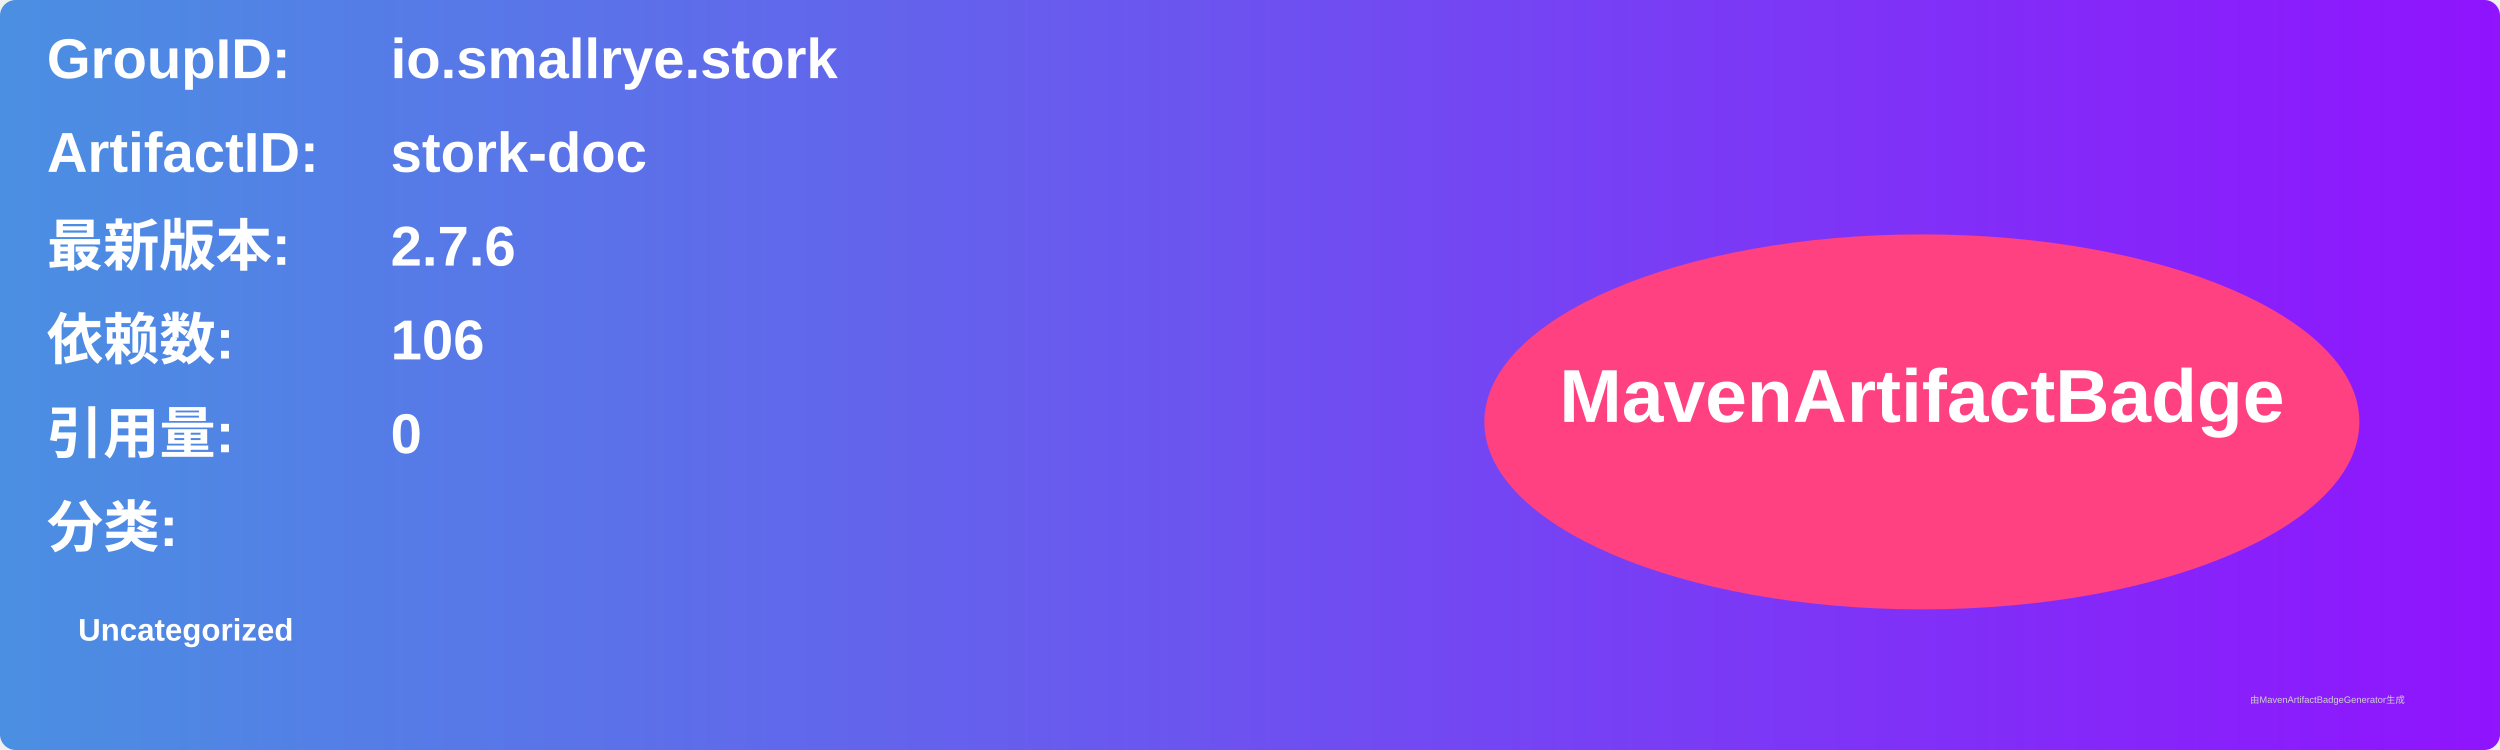
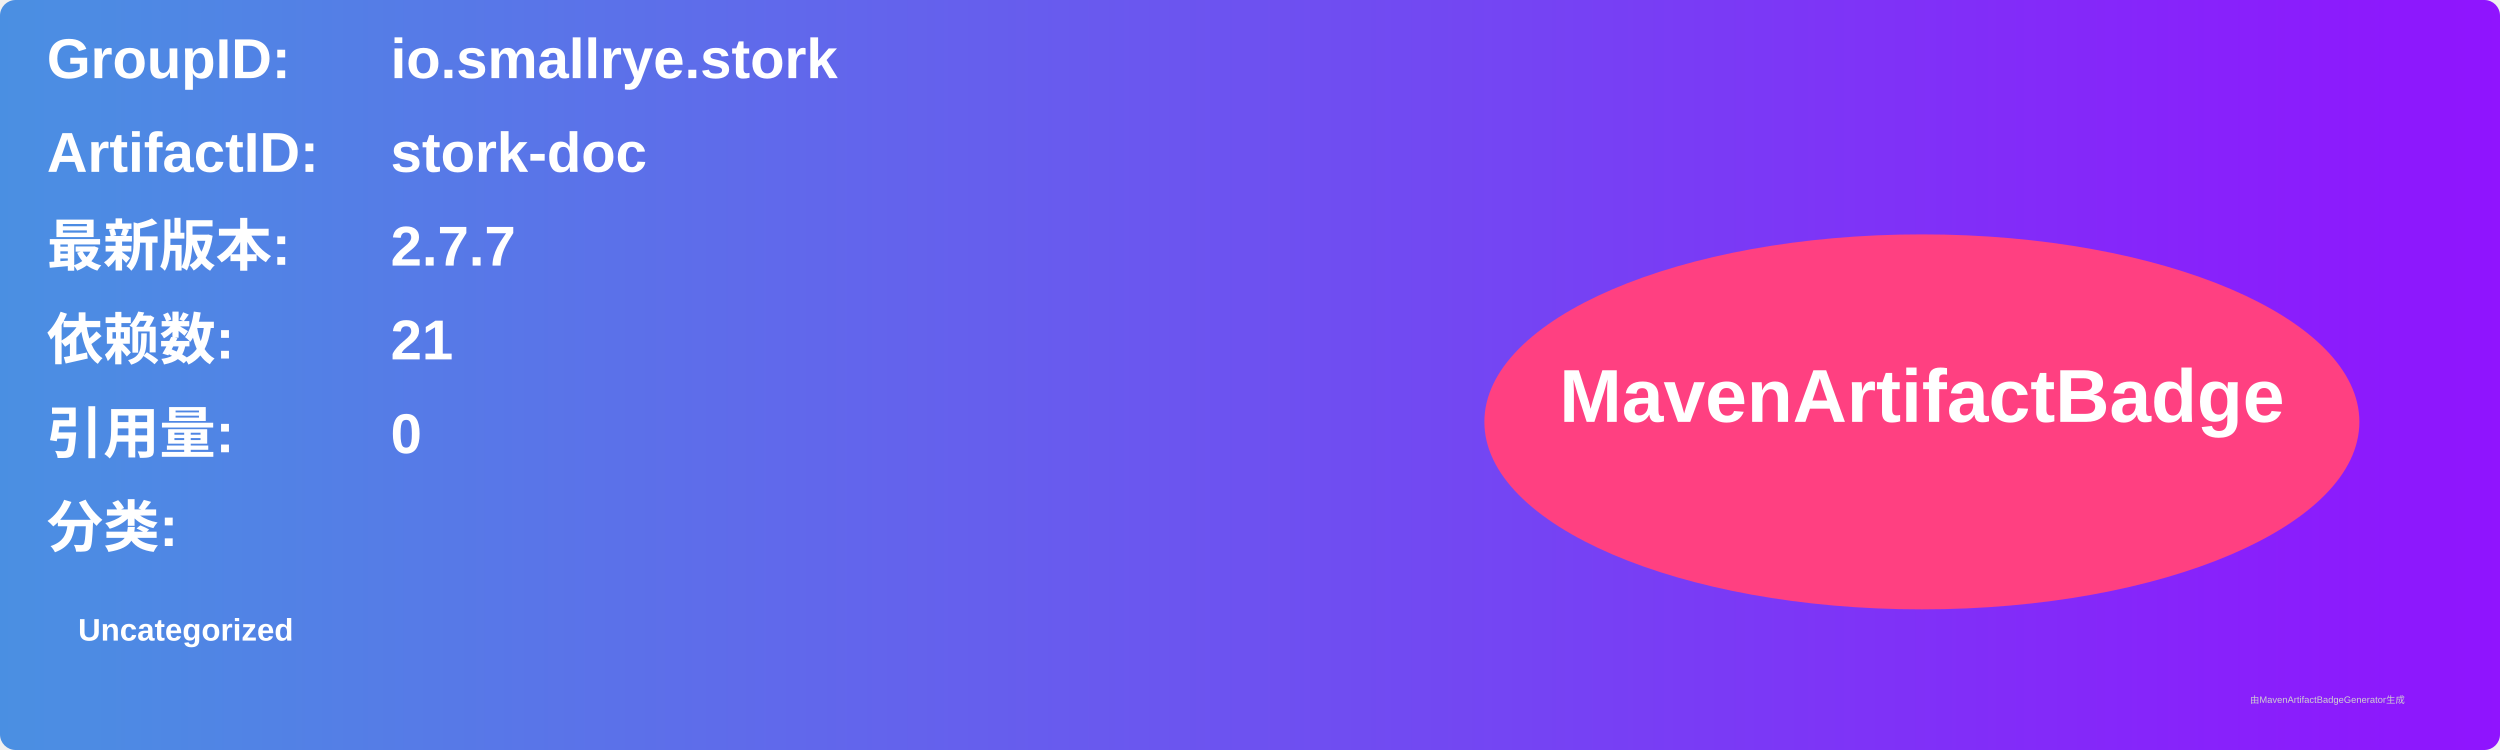
<svg xmlns="http://www.w3.org/2000/svg" width="800" height="240" viewBox="0 0 800 240">
  <linearGradient id="grad" x1="0%" y1="0%" x2="100%" y2="0%">
    <stop offset="0%" stop-color="#4a90e2" />
    <stop offset="100%" stop-color="#9013fe" />
  </linearGradient>
  <rect width="100%" height="100%" rx="5" ry="5" fill="url(#grad)" />
  <g transform="translate(15, 15)">
    <text x="0" y="10" font-family="Arial" font-size="18" fill="white" font-weight="bold" width="260">GroupID:</text>
    <text x="110" y="10" font-family="Arial" font-size="18" fill="white" font-weight="bold" width="460">io.smallrye.stork</text>
    <text x="0" y="40" font-family="Arial" font-size="18" fill="white" font-weight="bold" width="260">ArtifactID:</text>
    <text x="110" y="40" font-family="Arial" font-size="18" fill="white" font-weight="bold" width="460">stork-doc</text>
    <text x="0" y="70" font-family="Arial" font-size="18" fill="white" font-weight="bold">最新版本:</text>
    <text x="110" y="70" font-family="Arial" font-size="18" fill="white" font-weight="bold">
-       <tspan font-weight="bold">2.7.6</tspan>
+       <tspan font-weight="bold">2.7.7</tspan>
    </text>
    <text x="0" y="100" font-family="Arial" font-size="18" fill="white" font-weight="bold">依赖数: </text>
    <text x="110" y="100" font-family="Arial" font-size="18" fill="white">
-       <tspan font-weight="bold">106</tspan>
+       <tspan font-weight="bold">21</tspan>
    </text>
    <text x="0" y="130" font-family="Arial" font-size="18" fill="white" font-weight="bold">引用量: </text>
    <text x="110" y="130" font-family="Arial" font-size="18" fill="white">
      <tspan font-weight="bold">0</tspan>
    </text>
    <text x="0" y="160" font-family="Arial" font-size="18" fill="white" font-weight="bold">分类:</text>
    <text x="10" y="190" font-family="Arial" font-size="10" fill="white">
      <tspan font-weight="bold">Uncategorized</tspan>
    </text>
    <ellipse cx="600" cy="120" rx="140" ry="60" fill="#ff4081" />
    <text x="600" y="120" text-anchor="middle" font-family="Arial" font-size="24" fill="white" font-weight="bold">MavenArtifactBadge</text>
  </g>
  <text x="720" y="225" font-family="Arial" font-size="3" fill="#d0d0d0">由MavenArtifactBadgeGenerator生成</text>
</svg>
